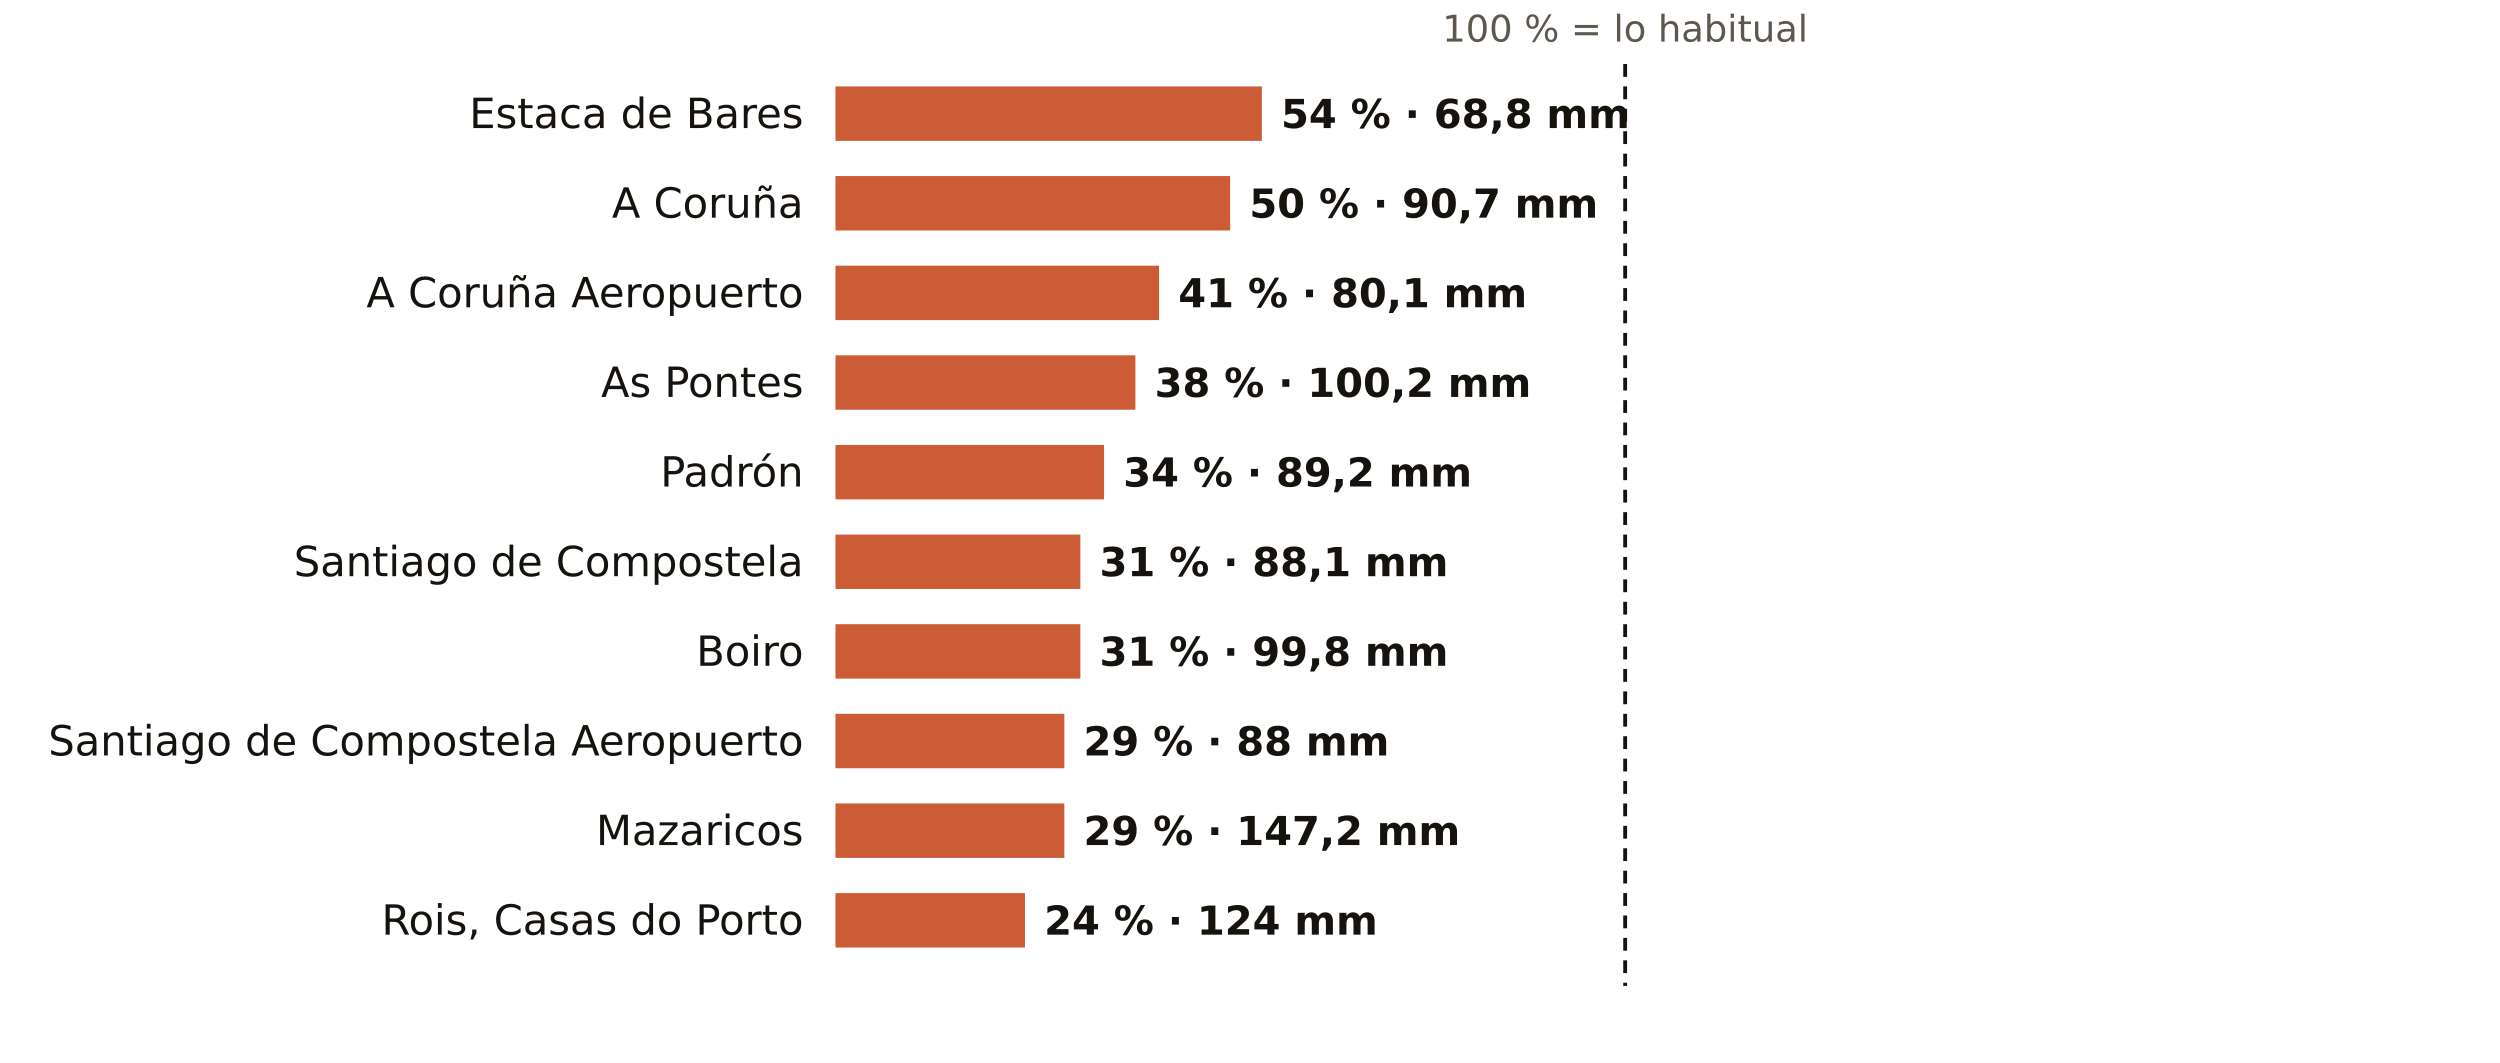
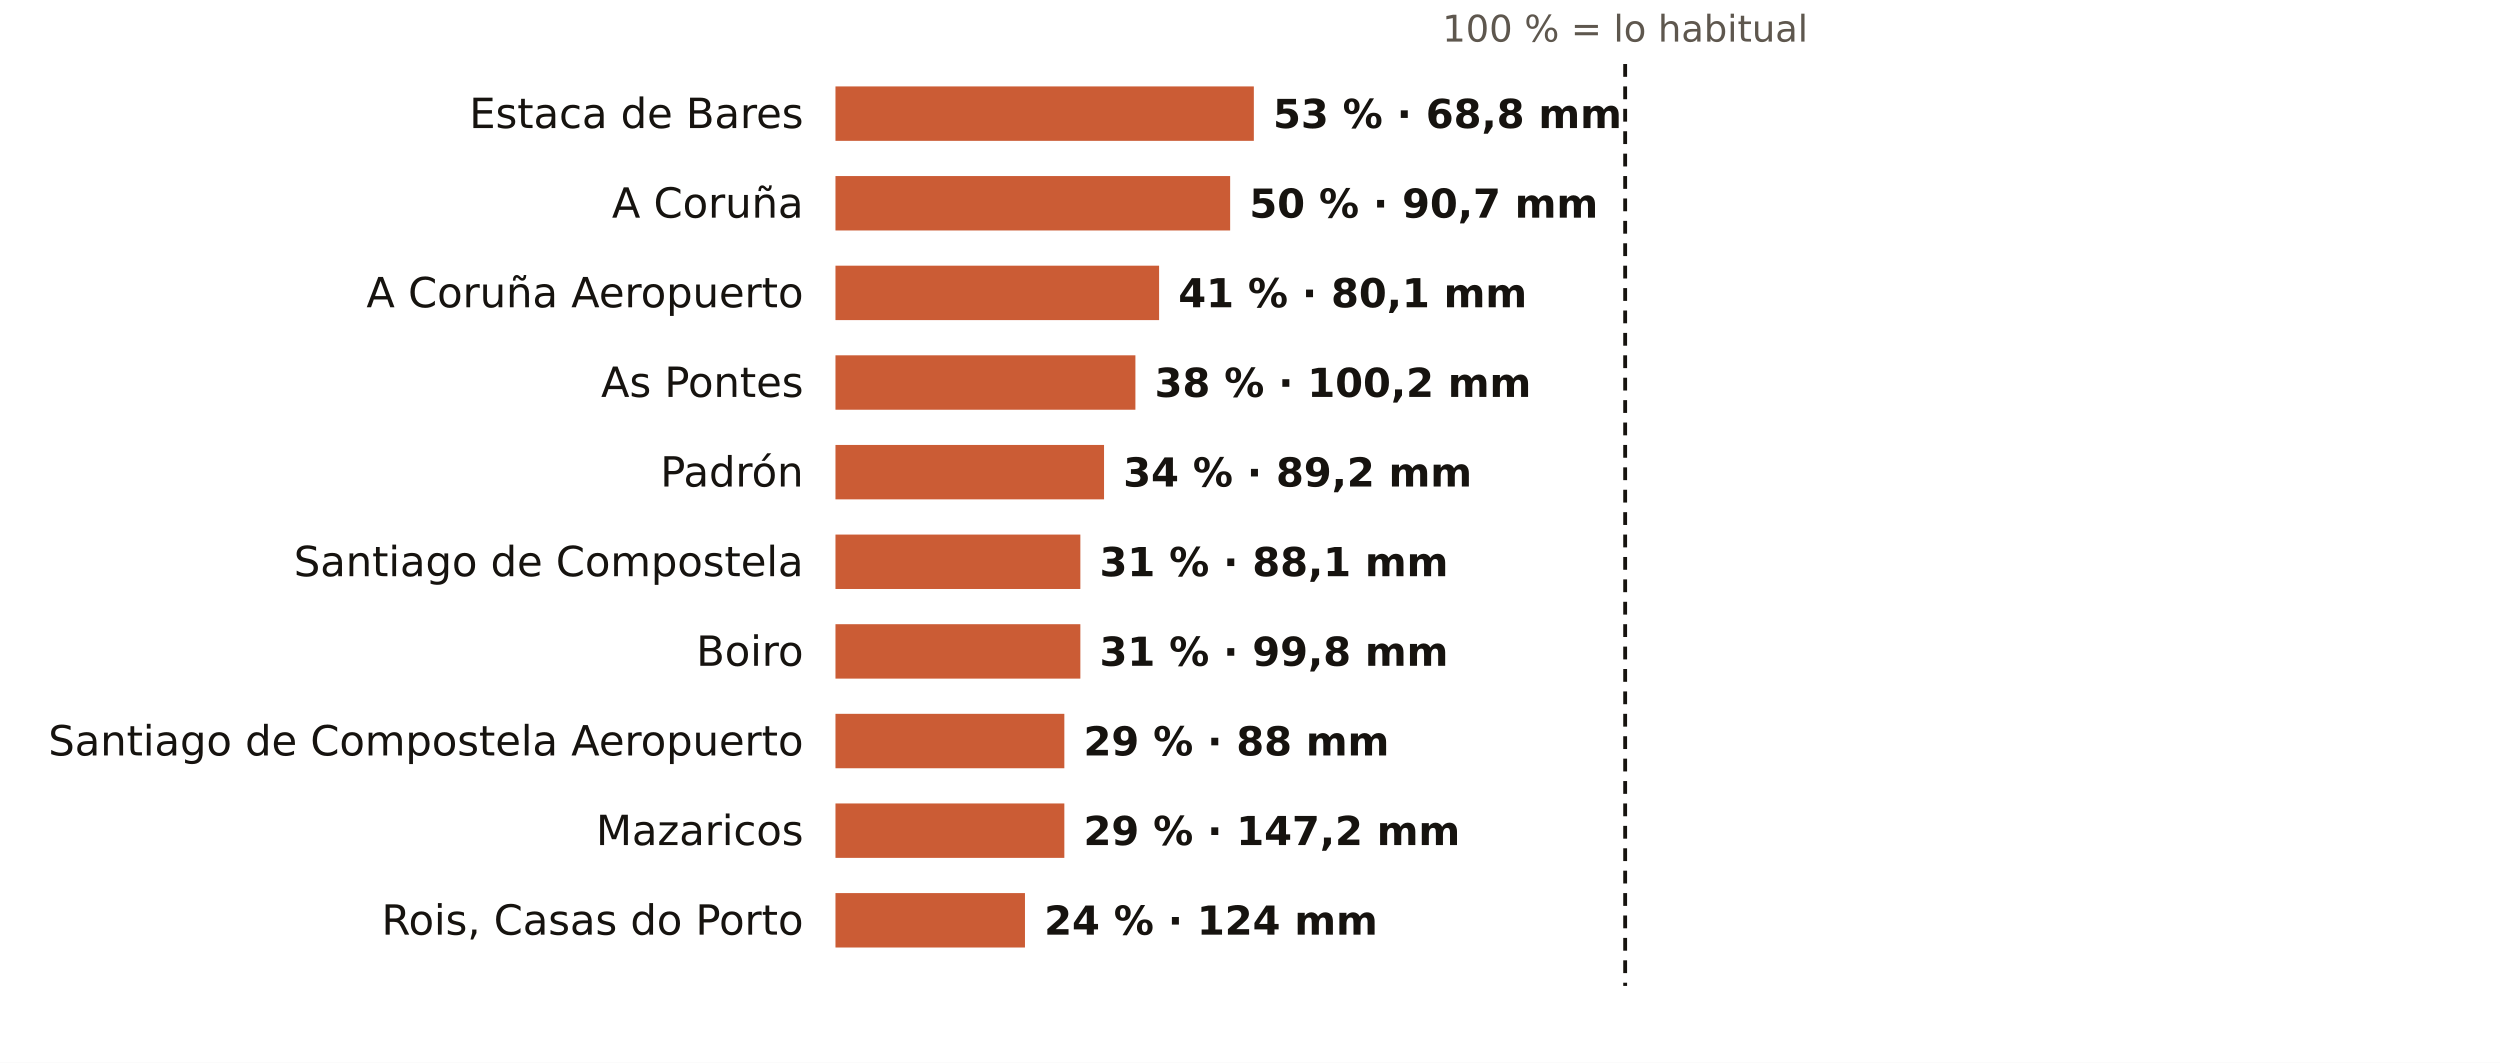
<svg xmlns="http://www.w3.org/2000/svg" viewBox="0 0 781 332" width="781" height="332" role="img" aria-label="El otoño en los pluviómetros de AEMET de A Coruña: % de lo habitual">
  <rect width="781" height="332" fill="#FFFFFF" />
  <text x="507.7" y="13.0" font-size="11.5" fill="#5E574E" text-anchor="middle" font-weight="400" font-family="Public Sans, DejaVu Sans, Arial, sans-serif">100 % = lo habitual</text>
  <text x="251.0" y="40.0" font-size="13" fill="#16130F" text-anchor="end" font-weight="500" font-family="Public Sans, DejaVu Sans, Arial, sans-serif">Estaca de Bares</text>
-   <rect x="261" y="27" width="133.2" height="17" fill="#C4461A" opacity="0.88" />
-   <text x="400.2" y="40.0" font-size="12.5" fill="#16130F" text-anchor="start" font-weight="600" font-family="Public Sans, DejaVu Sans, Arial, sans-serif">54 % · 68,8 mm</text>
+   <rect x="261" y="27" width="130.7" height="17" fill="#C4461A" opacity="0.88" />
+   <text x="397.7" y="40.0" font-size="12.5" fill="#16130F" text-anchor="start" font-weight="600" font-family="Public Sans, DejaVu Sans, Arial, sans-serif">53 % · 68,8 mm</text>
  <text x="251.0" y="68.0" font-size="13" fill="#16130F" text-anchor="end" font-weight="500" font-family="Public Sans, DejaVu Sans, Arial, sans-serif">A Coruña</text>
  <rect x="261" y="55" width="123.3" height="17" fill="#C4461A" opacity="0.88" />
  <text x="390.3" y="68.0" font-size="12.5" fill="#16130F" text-anchor="start" font-weight="600" font-family="Public Sans, DejaVu Sans, Arial, sans-serif">50 % · 90,7 mm</text>
  <text x="251.0" y="96.0" font-size="13" fill="#16130F" text-anchor="end" font-weight="500" font-family="Public Sans, DejaVu Sans, Arial, sans-serif">A Coruña Aeropuerto</text>
  <rect x="261" y="83" width="101.1" height="17" fill="#C4461A" opacity="0.88" />
  <text x="368.1" y="96.0" font-size="12.5" fill="#16130F" text-anchor="start" font-weight="600" font-family="Public Sans, DejaVu Sans, Arial, sans-serif">41 % · 80,1 mm</text>
  <text x="251.0" y="124.0" font-size="13" fill="#16130F" text-anchor="end" font-weight="500" font-family="Public Sans, DejaVu Sans, Arial, sans-serif">As Pontes</text>
  <rect x="261" y="111" width="93.7" height="17" fill="#C4461A" opacity="0.88" />
  <text x="360.7" y="124.0" font-size="12.5" fill="#16130F" text-anchor="start" font-weight="600" font-family="Public Sans, DejaVu Sans, Arial, sans-serif">38 % · 100,2 mm</text>
  <text x="251.0" y="152.0" font-size="13" fill="#16130F" text-anchor="end" font-weight="500" font-family="Public Sans, DejaVu Sans, Arial, sans-serif">Padrón</text>
  <rect x="261" y="139" width="83.9" height="17" fill="#C4461A" opacity="0.88" />
  <text x="350.9" y="152.0" font-size="12.5" fill="#16130F" text-anchor="start" font-weight="600" font-family="Public Sans, DejaVu Sans, Arial, sans-serif">34 % · 89,2 mm</text>
  <text x="251.0" y="180.0" font-size="13" fill="#16130F" text-anchor="end" font-weight="500" font-family="Public Sans, DejaVu Sans, Arial, sans-serif">Santiago de Compostela</text>
  <rect x="261" y="167" width="76.5" height="17" fill="#C4461A" opacity="0.88" />
  <text x="343.5" y="180.0" font-size="12.5" fill="#16130F" text-anchor="start" font-weight="600" font-family="Public Sans, DejaVu Sans, Arial, sans-serif">31 % · 88,1 mm</text>
  <text x="251.0" y="208.0" font-size="13" fill="#16130F" text-anchor="end" font-weight="500" font-family="Public Sans, DejaVu Sans, Arial, sans-serif">Boiro</text>
  <rect x="261" y="195" width="76.5" height="17" fill="#C4461A" opacity="0.88" />
  <text x="343.5" y="208.0" font-size="12.5" fill="#16130F" text-anchor="start" font-weight="600" font-family="Public Sans, DejaVu Sans, Arial, sans-serif">31 % · 99,8 mm</text>
  <text x="251.0" y="236.0" font-size="13" fill="#16130F" text-anchor="end" font-weight="500" font-family="Public Sans, DejaVu Sans, Arial, sans-serif">Santiago de Compostela Aeropuerto</text>
  <rect x="261" y="223" width="71.5" height="17" fill="#C4461A" opacity="0.88" />
  <text x="338.5" y="236.0" font-size="12.5" fill="#16130F" text-anchor="start" font-weight="600" font-family="Public Sans, DejaVu Sans, Arial, sans-serif">29 % · 88 mm</text>
  <text x="251.0" y="264.0" font-size="13" fill="#16130F" text-anchor="end" font-weight="500" font-family="Public Sans, DejaVu Sans, Arial, sans-serif">Mazaricos</text>
  <rect x="261" y="251" width="71.5" height="17" fill="#C4461A" opacity="0.88" />
  <text x="338.5" y="264.0" font-size="12.5" fill="#16130F" text-anchor="start" font-weight="600" font-family="Public Sans, DejaVu Sans, Arial, sans-serif">29 % · 147,2 mm</text>
  <text x="251.0" y="292.0" font-size="13" fill="#16130F" text-anchor="end" font-weight="500" font-family="Public Sans, DejaVu Sans, Arial, sans-serif">Rois, Casas do Porto</text>
  <rect x="261" y="279" width="59.2" height="17" fill="#C4461A" opacity="0.88" />
  <text x="326.2" y="292.0" font-size="12.5" fill="#16130F" text-anchor="start" font-weight="600" font-family="Public Sans, DejaVu Sans, Arial, sans-serif">24 % · 124 mm</text>
  <line x1="507.7" x2="507.7" y1="20" y2="308" stroke="#16130F" stroke-width="1.2" stroke-dasharray="4 3" />
</svg>
